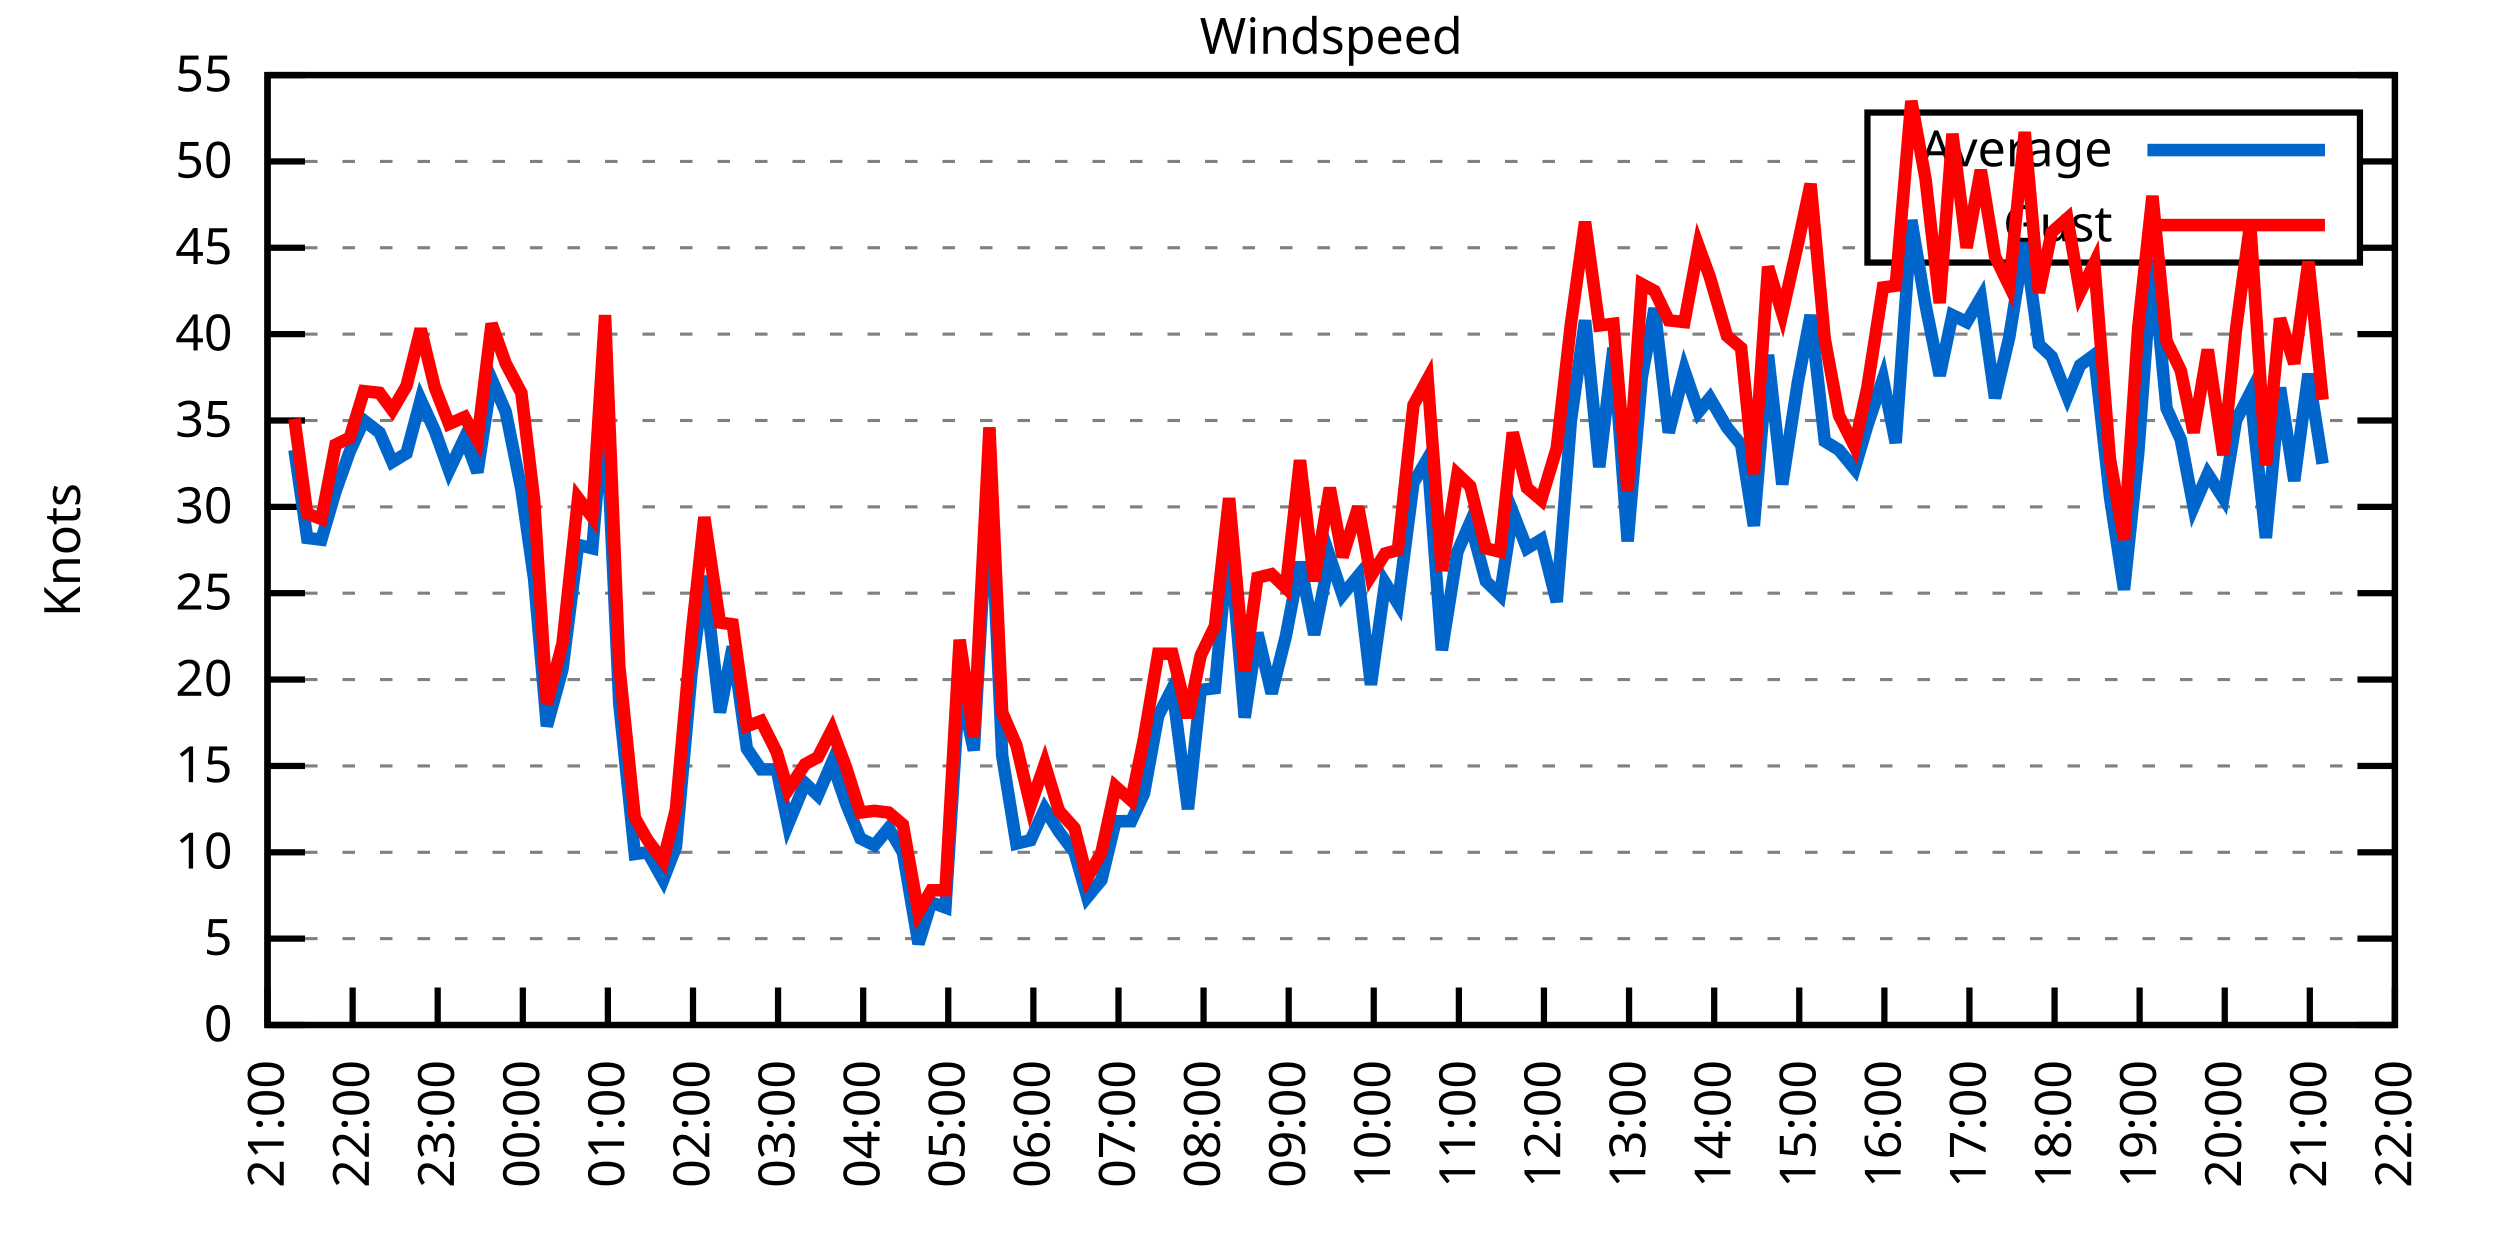
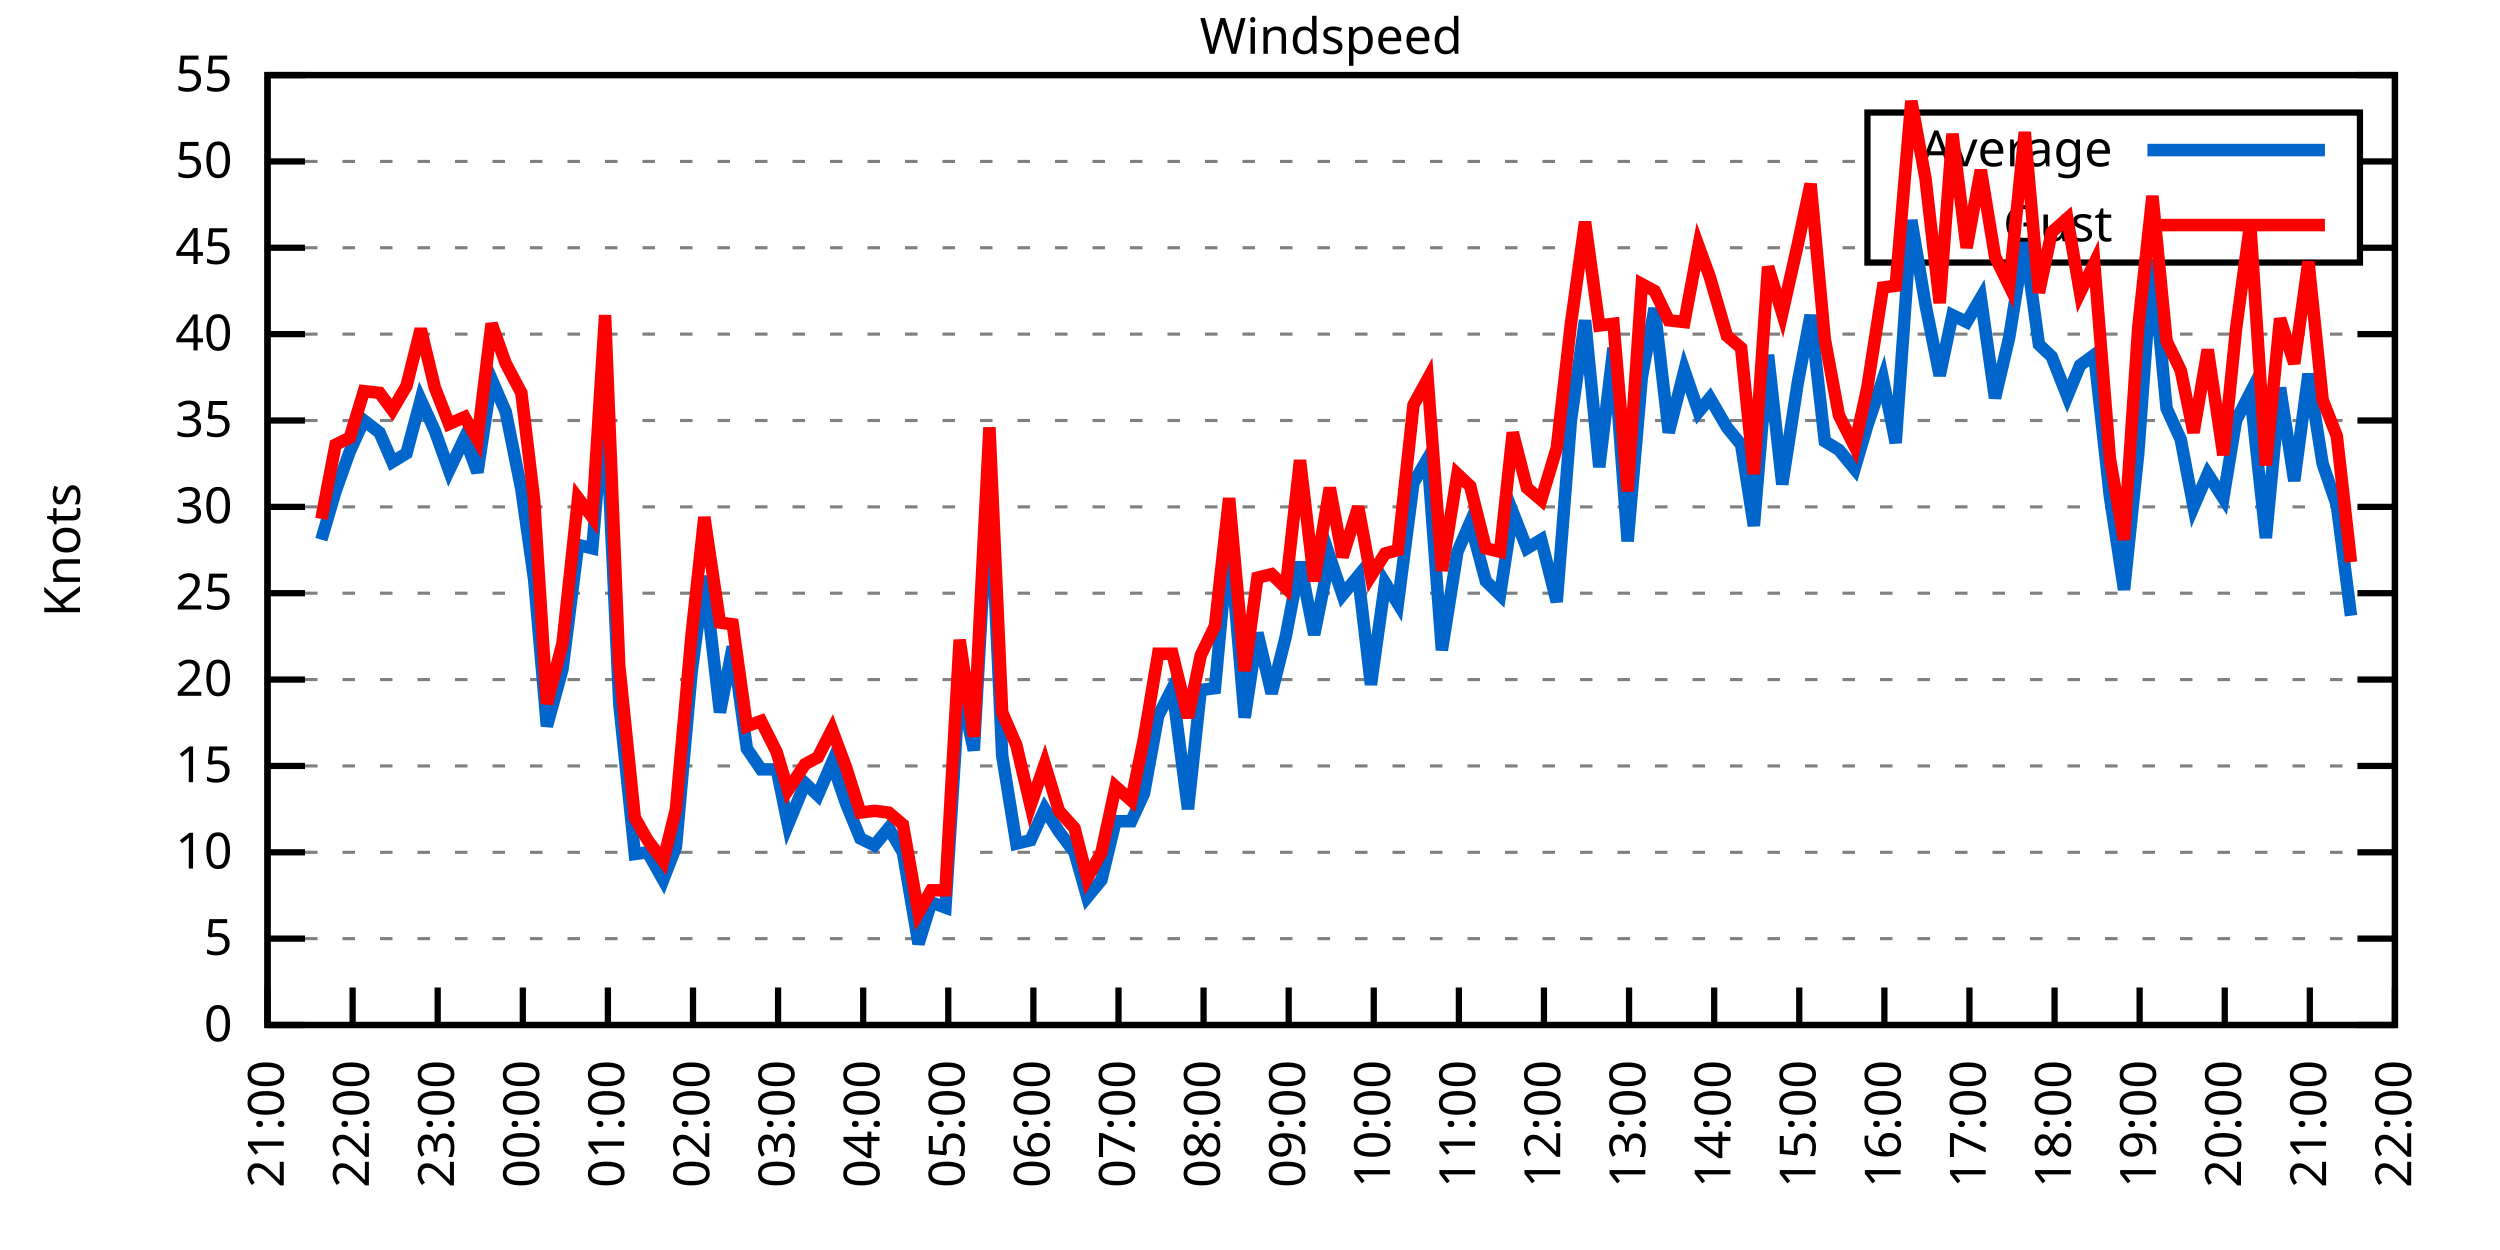
<svg xmlns="http://www.w3.org/2000/svg" xmlns:xlink="http://www.w3.org/1999/xlink" width="400" height="200" viewBox="0 0 400 200">
  <g id="gnuplot_canvas">
    <rect x="0" y="0" width="400" height="200" fill="none" />
    <defs>
      <circle id="gpDot" r="0.5" stroke-width="0.5" stroke="currentColor" />
      <path id="gpPt0" stroke-width="0.333" stroke="currentColor" d="M-1,0 h2 M0,-1 v2" />
      <path id="gpPt1" stroke-width="0.333" stroke="currentColor" d="M-1,-1 L1,1 M1,-1 L-1,1" />
      <path id="gpPt2" stroke-width="0.333" stroke="currentColor" d="M-1,0 L1,0 M0,-1 L0,1 M-1,-1 L1,1 M-1,1 L1,-1" />
      <rect id="gpPt3" stroke-width="0.333" stroke="currentColor" x="-1" y="-1" width="2" height="2" />
      <rect id="gpPt4" stroke-width="0.333" stroke="currentColor" fill="currentColor" x="-1" y="-1" width="2" height="2" />
      <circle id="gpPt5" stroke-width="0.333" stroke="currentColor" cx="0" cy="0" r="1" />
      <use xlink:href="#gpPt5" id="gpPt6" fill="currentColor" stroke="none" />
      <path id="gpPt7" stroke-width="0.333" stroke="currentColor" d="M0,-1.33 L-1.33,0.67 L1.33,0.67 z" />
      <use xlink:href="#gpPt7" id="gpPt8" fill="currentColor" stroke="none" />
      <use xlink:href="#gpPt7" id="gpPt9" stroke="currentColor" transform="rotate(180)" />
      <use xlink:href="#gpPt9" id="gpPt10" fill="currentColor" stroke="none" />
      <use xlink:href="#gpPt3" id="gpPt11" stroke="currentColor" transform="rotate(45)" />
      <use xlink:href="#gpPt11" id="gpPt12" fill="currentColor" stroke="none" />
      <path id="gpPt13" stroke-width="0.333" stroke="currentColor" d="M0,1.330 L1.265,0.411 L0.782,-1.067 L-0.782,-1.076 L-1.265,0.411 z" />
      <use xlink:href="#gpPt13" id="gpPt14" fill="currentColor" stroke="none" />
      <filter id="textbox" filterUnits="objectBoundingBox" x="0" y="0" height="1" width="1">
        <feFlood flood-color="white" flood-opacity="1" result="bgnd" />
        <feComposite in="SourceGraphic" in2="bgnd" operator="atop" />
      </filter>
      <filter id="greybox" filterUnits="objectBoundingBox" x="0" y="0" height="1" width="1">
        <feFlood flood-color="lightgrey" flood-opacity="1" result="grey" />
        <feComposite in="SourceGraphic" in2="grey" operator="atop" />
      </filter>
    </defs>
    <g fill="none" color="white" stroke="currentColor" stroke-width="1.00" stroke-linecap="butt" stroke-linejoin="miter">
</g>
    <g fill="none" color="black" stroke="currentColor" stroke-width="1.00" stroke-linecap="butt" stroke-linejoin="miter">
      <g stroke="none" shape-rendering="crispEdges">
        <polygon fill="rgb(255, 255, 255)" points="42.80,164.00 383.18,164.00 383.18,12.02 42.80,12.02 " />
      </g>
    </g>
    <g fill="none" color="black" stroke="currentColor" stroke-width="1.00" stroke-linecap="butt" stroke-linejoin="miter">
</g>
    <g fill="none" color="black" stroke="black" stroke-width="0.50" stroke-linecap="butt" stroke-linejoin="miter">
</g>
    <g fill="none" color="gray" stroke="currentColor" stroke-width="0.50" stroke-linecap="butt" stroke-linejoin="miter">
      <path stroke="gray" stroke-dasharray="2,4" class="gridline" d="M42.80,164.00 L383.19,164.00  " />
    </g>
    <g fill="none" color="gray" stroke="gray" stroke-width="1.00" stroke-linecap="butt" stroke-linejoin="miter">
</g>
    <g fill="none" color="black" stroke="currentColor" stroke-width="1.00" stroke-linecap="butt" stroke-linejoin="miter">
      <path stroke="black" d="M42.80,164.00 L48.80,164.00 M383.19,164.00 L377.19,164.00  " />
      <g transform="translate(37.20,166.60)" stroke="none" fill="black" font-family="Sans" font-size="8.00" text-anchor="end">
        <text>
          <tspan font-family="Sans"> 0</tspan>
        </text>
      </g>
    </g>
    <g fill="none" color="black" stroke="currentColor" stroke-width="1.00" stroke-linecap="butt" stroke-linejoin="miter">
</g>
    <g fill="none" color="black" stroke="black" stroke-width="0.50" stroke-linecap="butt" stroke-linejoin="miter">
</g>
    <g fill="none" color="gray" stroke="currentColor" stroke-width="0.50" stroke-linecap="butt" stroke-linejoin="miter">
      <path stroke="gray" stroke-dasharray="2,4" class="gridline" d="M42.80,150.18 L383.19,150.18  " />
    </g>
    <g fill="none" color="gray" stroke="gray" stroke-width="1.00" stroke-linecap="butt" stroke-linejoin="miter">
</g>
    <g fill="none" color="black" stroke="currentColor" stroke-width="1.00" stroke-linecap="butt" stroke-linejoin="miter">
      <path stroke="black" d="M42.80,150.18 L48.80,150.18 M383.19,150.18 L377.19,150.18  " />
      <g transform="translate(37.20,152.78)" stroke="none" fill="black" font-family="Sans" font-size="8.00" text-anchor="end">
        <text>
          <tspan font-family="Sans"> 5</tspan>
        </text>
      </g>
    </g>
    <g fill="none" color="black" stroke="currentColor" stroke-width="1.00" stroke-linecap="butt" stroke-linejoin="miter">
</g>
    <g fill="none" color="black" stroke="black" stroke-width="0.50" stroke-linecap="butt" stroke-linejoin="miter">
</g>
    <g fill="none" color="gray" stroke="currentColor" stroke-width="0.50" stroke-linecap="butt" stroke-linejoin="miter">
      <path stroke="gray" stroke-dasharray="2,4" class="gridline" d="M42.80,136.37 L383.19,136.37  " />
    </g>
    <g fill="none" color="gray" stroke="gray" stroke-width="1.00" stroke-linecap="butt" stroke-linejoin="miter">
</g>
    <g fill="none" color="black" stroke="currentColor" stroke-width="1.00" stroke-linecap="butt" stroke-linejoin="miter">
      <path stroke="black" d="M42.80,136.37 L48.80,136.37 M383.19,136.37 L377.19,136.37  " />
      <g transform="translate(37.20,138.97)" stroke="none" fill="black" font-family="Sans" font-size="8.00" text-anchor="end">
        <text>
          <tspan font-family="Sans"> 10</tspan>
        </text>
      </g>
    </g>
    <g fill="none" color="black" stroke="currentColor" stroke-width="1.00" stroke-linecap="butt" stroke-linejoin="miter">
</g>
    <g fill="none" color="black" stroke="black" stroke-width="0.50" stroke-linecap="butt" stroke-linejoin="miter">
</g>
    <g fill="none" color="gray" stroke="currentColor" stroke-width="0.50" stroke-linecap="butt" stroke-linejoin="miter">
      <path stroke="gray" stroke-dasharray="2,4" class="gridline" d="M42.80,122.55 L383.19,122.55  " />
    </g>
    <g fill="none" color="gray" stroke="gray" stroke-width="1.00" stroke-linecap="butt" stroke-linejoin="miter">
</g>
    <g fill="none" color="black" stroke="currentColor" stroke-width="1.00" stroke-linecap="butt" stroke-linejoin="miter">
      <path stroke="black" d="M42.80,122.55 L48.80,122.55 M383.19,122.55 L377.19,122.55  " />
      <g transform="translate(37.20,125.15)" stroke="none" fill="black" font-family="Sans" font-size="8.00" text-anchor="end">
        <text>
          <tspan font-family="Sans"> 15</tspan>
        </text>
      </g>
    </g>
    <g fill="none" color="black" stroke="currentColor" stroke-width="1.00" stroke-linecap="butt" stroke-linejoin="miter">
</g>
    <g fill="none" color="black" stroke="black" stroke-width="0.50" stroke-linecap="butt" stroke-linejoin="miter">
</g>
    <g fill="none" color="gray" stroke="currentColor" stroke-width="0.50" stroke-linecap="butt" stroke-linejoin="miter">
      <path stroke="gray" stroke-dasharray="2,4" class="gridline" d="M42.80,108.73 L383.19,108.73  " />
    </g>
    <g fill="none" color="gray" stroke="gray" stroke-width="1.00" stroke-linecap="butt" stroke-linejoin="miter">
</g>
    <g fill="none" color="black" stroke="currentColor" stroke-width="1.00" stroke-linecap="butt" stroke-linejoin="miter">
      <path stroke="black" d="M42.80,108.73 L48.80,108.73 M383.19,108.73 L377.19,108.73  " />
      <g transform="translate(37.20,111.33)" stroke="none" fill="black" font-family="Sans" font-size="8.00" text-anchor="end">
        <text>
          <tspan font-family="Sans"> 20</tspan>
        </text>
      </g>
    </g>
    <g fill="none" color="black" stroke="currentColor" stroke-width="1.00" stroke-linecap="butt" stroke-linejoin="miter">
</g>
    <g fill="none" color="black" stroke="black" stroke-width="0.50" stroke-linecap="butt" stroke-linejoin="miter">
</g>
    <g fill="none" color="gray" stroke="currentColor" stroke-width="0.50" stroke-linecap="butt" stroke-linejoin="miter">
      <path stroke="gray" stroke-dasharray="2,4" class="gridline" d="M42.80,94.91 L383.19,94.91  " />
    </g>
    <g fill="none" color="gray" stroke="gray" stroke-width="1.00" stroke-linecap="butt" stroke-linejoin="miter">
</g>
    <g fill="none" color="black" stroke="currentColor" stroke-width="1.00" stroke-linecap="butt" stroke-linejoin="miter">
      <path stroke="black" d="M42.80,94.91 L48.80,94.91 M383.19,94.91 L377.19,94.91  " />
      <g transform="translate(37.20,97.51)" stroke="none" fill="black" font-family="Sans" font-size="8.00" text-anchor="end">
        <text>
          <tspan font-family="Sans"> 25</tspan>
        </text>
      </g>
    </g>
    <g fill="none" color="black" stroke="currentColor" stroke-width="1.00" stroke-linecap="butt" stroke-linejoin="miter">
</g>
    <g fill="none" color="black" stroke="black" stroke-width="0.50" stroke-linecap="butt" stroke-linejoin="miter">
</g>
    <g fill="none" color="gray" stroke="currentColor" stroke-width="0.50" stroke-linecap="butt" stroke-linejoin="miter">
      <path stroke="gray" stroke-dasharray="2,4" class="gridline" d="M42.80,81.10 L383.19,81.10  " />
    </g>
    <g fill="none" color="gray" stroke="gray" stroke-width="1.00" stroke-linecap="butt" stroke-linejoin="miter">
</g>
    <g fill="none" color="black" stroke="currentColor" stroke-width="1.00" stroke-linecap="butt" stroke-linejoin="miter">
      <path stroke="black" d="M42.80,81.10 L48.80,81.10 M383.19,81.10 L377.19,81.10  " />
      <g transform="translate(37.20,83.70)" stroke="none" fill="black" font-family="Sans" font-size="8.00" text-anchor="end">
        <text>
          <tspan font-family="Sans"> 30</tspan>
        </text>
      </g>
    </g>
    <g fill="none" color="black" stroke="currentColor" stroke-width="1.00" stroke-linecap="butt" stroke-linejoin="miter">
</g>
    <g fill="none" color="black" stroke="black" stroke-width="0.50" stroke-linecap="butt" stroke-linejoin="miter">
</g>
    <g fill="none" color="gray" stroke="currentColor" stroke-width="0.50" stroke-linecap="butt" stroke-linejoin="miter">
      <path stroke="gray" stroke-dasharray="2,4" class="gridline" d="M42.80,67.28 L383.19,67.28  " />
    </g>
    <g fill="none" color="gray" stroke="gray" stroke-width="1.00" stroke-linecap="butt" stroke-linejoin="miter">
</g>
    <g fill="none" color="black" stroke="currentColor" stroke-width="1.00" stroke-linecap="butt" stroke-linejoin="miter">
      <path stroke="black" d="M42.80,67.28 L48.80,67.28 M383.19,67.28 L377.19,67.28  " />
      <g transform="translate(37.20,69.88)" stroke="none" fill="black" font-family="Sans" font-size="8.00" text-anchor="end">
        <text>
          <tspan font-family="Sans"> 35</tspan>
        </text>
      </g>
    </g>
    <g fill="none" color="black" stroke="currentColor" stroke-width="1.00" stroke-linecap="butt" stroke-linejoin="miter">
</g>
    <g fill="none" color="black" stroke="black" stroke-width="0.50" stroke-linecap="butt" stroke-linejoin="miter">
</g>
    <g fill="none" color="gray" stroke="currentColor" stroke-width="0.50" stroke-linecap="butt" stroke-linejoin="miter">
      <path stroke="gray" stroke-dasharray="2,4" class="gridline" d="M42.80,53.46 L383.19,53.46  " />
    </g>
    <g fill="none" color="gray" stroke="gray" stroke-width="1.00" stroke-linecap="butt" stroke-linejoin="miter">
</g>
    <g fill="none" color="black" stroke="currentColor" stroke-width="1.00" stroke-linecap="butt" stroke-linejoin="miter">
      <path stroke="black" d="M42.80,53.46 L48.80,53.46 M383.19,53.46 L377.19,53.46  " />
      <g transform="translate(37.20,56.06)" stroke="none" fill="black" font-family="Sans" font-size="8.00" text-anchor="end">
        <text>
          <tspan font-family="Sans"> 40</tspan>
        </text>
      </g>
    </g>
    <g fill="none" color="black" stroke="currentColor" stroke-width="1.00" stroke-linecap="butt" stroke-linejoin="miter">
</g>
    <g fill="none" color="black" stroke="black" stroke-width="0.50" stroke-linecap="butt" stroke-linejoin="miter">
</g>
    <g fill="none" color="gray" stroke="currentColor" stroke-width="0.50" stroke-linecap="butt" stroke-linejoin="miter">
      <path stroke="gray" stroke-dasharray="2,4" class="gridline" d="M42.80,39.64 L298.79,39.64 M377.59,39.64 L383.19,39.64  " />
    </g>
    <g fill="none" color="gray" stroke="gray" stroke-width="1.00" stroke-linecap="butt" stroke-linejoin="miter">
</g>
    <g fill="none" color="black" stroke="currentColor" stroke-width="1.00" stroke-linecap="butt" stroke-linejoin="miter">
      <path stroke="black" d="M42.80,39.64 L48.80,39.64 M383.19,39.64 L377.19,39.64  " />
      <g transform="translate(37.20,42.24)" stroke="none" fill="black" font-family="Sans" font-size="8.00" text-anchor="end">
        <text>
          <tspan font-family="Sans"> 45</tspan>
        </text>
      </g>
    </g>
    <g fill="none" color="black" stroke="currentColor" stroke-width="1.00" stroke-linecap="butt" stroke-linejoin="miter">
</g>
    <g fill="none" color="black" stroke="black" stroke-width="0.50" stroke-linecap="butt" stroke-linejoin="miter">
</g>
    <g fill="none" color="gray" stroke="currentColor" stroke-width="0.50" stroke-linecap="butt" stroke-linejoin="miter">
      <path stroke="gray" stroke-dasharray="2,4" class="gridline" d="M42.80,25.83 L298.79,25.83 M377.59,25.83 L383.19,25.83  " />
    </g>
    <g fill="none" color="gray" stroke="gray" stroke-width="1.00" stroke-linecap="butt" stroke-linejoin="miter">
</g>
    <g fill="none" color="black" stroke="currentColor" stroke-width="1.00" stroke-linecap="butt" stroke-linejoin="miter">
      <path stroke="black" d="M42.80,25.83 L48.80,25.83 M383.19,25.83 L377.19,25.83  " />
      <g transform="translate(37.20,28.43)" stroke="none" fill="black" font-family="Sans" font-size="8.00" text-anchor="end">
        <text>
          <tspan font-family="Sans"> 50</tspan>
        </text>
      </g>
    </g>
    <g fill="none" color="black" stroke="currentColor" stroke-width="1.00" stroke-linecap="butt" stroke-linejoin="miter">
</g>
    <g fill="none" color="black" stroke="black" stroke-width="0.50" stroke-linecap="butt" stroke-linejoin="miter">
</g>
    <g fill="none" color="gray" stroke="currentColor" stroke-width="0.50" stroke-linecap="butt" stroke-linejoin="miter">
      <path stroke="gray" stroke-dasharray="2,4" class="gridline" d="M42.80,12.01 L383.19,12.01  " />
    </g>
    <g fill="none" color="gray" stroke="gray" stroke-width="1.00" stroke-linecap="butt" stroke-linejoin="miter">
</g>
    <g fill="none" color="black" stroke="currentColor" stroke-width="1.00" stroke-linecap="butt" stroke-linejoin="miter">
      <path stroke="black" d="M42.80,12.01 L48.80,12.01 M383.19,12.01 L377.19,12.01  " />
      <g transform="translate(37.20,14.61)" stroke="none" fill="black" font-family="Sans" font-size="8.00" text-anchor="end">
        <text>
          <tspan font-family="Sans"> 55</tspan>
        </text>
      </g>
    </g>
    <g fill="none" color="black" stroke="currentColor" stroke-width="1.00" stroke-linecap="butt" stroke-linejoin="miter">
      <path stroke="black" d="M42.80,164.00 L42.80,158.00  " />
      <g transform="translate(45.40,169.60) rotate(270.00)" stroke="none" fill="black" font-family="Sans" font-size="8.00" text-anchor="end">
        <text>
          <tspan font-family="Sans">21:00</tspan>
        </text>
      </g>
    </g>
    <g fill="none" color="black" stroke="currentColor" stroke-width="1.00" stroke-linecap="butt" stroke-linejoin="miter">
      <path stroke="black" d="M56.42,164.00 L56.42,158.00  " />
      <g transform="translate(59.02,169.60) rotate(270.00)" stroke="none" fill="black" font-family="Sans" font-size="8.00" text-anchor="end">
        <text>
          <tspan font-family="Sans">22:00</tspan>
        </text>
      </g>
    </g>
    <g fill="none" color="black" stroke="currentColor" stroke-width="1.00" stroke-linecap="butt" stroke-linejoin="miter">
      <path stroke="black" d="M70.03,164.00 L70.03,158.00  " />
      <g transform="translate(72.63,169.60) rotate(270.00)" stroke="none" fill="black" font-family="Sans" font-size="8.00" text-anchor="end">
        <text>
          <tspan font-family="Sans">23:00</tspan>
        </text>
      </g>
    </g>
    <g fill="none" color="black" stroke="currentColor" stroke-width="1.00" stroke-linecap="butt" stroke-linejoin="miter">
      <path stroke="black" d="M83.65,164.00 L83.65,158.00  " />
      <g transform="translate(86.25,169.60) rotate(270.00)" stroke="none" fill="black" font-family="Sans" font-size="8.00" text-anchor="end">
        <text>
          <tspan font-family="Sans">00:00</tspan>
        </text>
      </g>
    </g>
    <g fill="none" color="black" stroke="currentColor" stroke-width="1.00" stroke-linecap="butt" stroke-linejoin="miter">
      <path stroke="black" d="M97.26,164.00 L97.26,158.00  " />
      <g transform="translate(99.86,169.60) rotate(270.00)" stroke="none" fill="black" font-family="Sans" font-size="8.00" text-anchor="end">
        <text>
          <tspan font-family="Sans">01:00</tspan>
        </text>
      </g>
    </g>
    <g fill="none" color="black" stroke="currentColor" stroke-width="1.00" stroke-linecap="butt" stroke-linejoin="miter">
      <path stroke="black" d="M110.88,164.00 L110.88,158.00  " />
      <g transform="translate(113.48,169.60) rotate(270.00)" stroke="none" fill="black" font-family="Sans" font-size="8.00" text-anchor="end">
        <text>
          <tspan font-family="Sans">02:00</tspan>
        </text>
      </g>
    </g>
    <g fill="none" color="black" stroke="currentColor" stroke-width="1.00" stroke-linecap="butt" stroke-linejoin="miter">
      <path stroke="black" d="M124.49,164.00 L124.49,158.00  " />
      <g transform="translate(127.09,169.60) rotate(270.00)" stroke="none" fill="black" font-family="Sans" font-size="8.00" text-anchor="end">
        <text>
          <tspan font-family="Sans">03:00</tspan>
        </text>
      </g>
    </g>
    <g fill="none" color="black" stroke="currentColor" stroke-width="1.00" stroke-linecap="butt" stroke-linejoin="miter">
      <path stroke="black" d="M138.11,164.00 L138.11,158.00  " />
      <g transform="translate(140.71,169.60) rotate(270.00)" stroke="none" fill="black" font-family="Sans" font-size="8.00" text-anchor="end">
        <text>
          <tspan font-family="Sans">04:00</tspan>
        </text>
      </g>
    </g>
    <g fill="none" color="black" stroke="currentColor" stroke-width="1.00" stroke-linecap="butt" stroke-linejoin="miter">
      <path stroke="black" d="M151.72,164.00 L151.72,158.00  " />
      <g transform="translate(154.32,169.60) rotate(270.00)" stroke="none" fill="black" font-family="Sans" font-size="8.00" text-anchor="end">
        <text>
          <tspan font-family="Sans">05:00</tspan>
        </text>
      </g>
    </g>
    <g fill="none" color="black" stroke="currentColor" stroke-width="1.00" stroke-linecap="butt" stroke-linejoin="miter">
      <path stroke="black" d="M165.34,164.00 L165.34,158.00  " />
      <g transform="translate(167.94,169.60) rotate(270.00)" stroke="none" fill="black" font-family="Sans" font-size="8.00" text-anchor="end">
        <text>
          <tspan font-family="Sans">06:00</tspan>
        </text>
      </g>
    </g>
    <g fill="none" color="black" stroke="currentColor" stroke-width="1.00" stroke-linecap="butt" stroke-linejoin="miter">
      <path stroke="black" d="M178.96,164.00 L178.96,158.00  " />
      <g transform="translate(181.56,169.60) rotate(270.00)" stroke="none" fill="black" font-family="Sans" font-size="8.00" text-anchor="end">
        <text>
          <tspan font-family="Sans">07:00</tspan>
        </text>
      </g>
    </g>
    <g fill="none" color="black" stroke="currentColor" stroke-width="1.00" stroke-linecap="butt" stroke-linejoin="miter">
      <path stroke="black" d="M192.57,164.00 L192.57,158.00  " />
      <g transform="translate(195.17,169.60) rotate(270.00)" stroke="none" fill="black" font-family="Sans" font-size="8.00" text-anchor="end">
        <text>
          <tspan font-family="Sans">08:00</tspan>
        </text>
      </g>
    </g>
    <g fill="none" color="black" stroke="currentColor" stroke-width="1.00" stroke-linecap="butt" stroke-linejoin="miter">
      <path stroke="black" d="M206.19,164.00 L206.19,158.00  " />
      <g transform="translate(208.79,169.60) rotate(270.00)" stroke="none" fill="black" font-family="Sans" font-size="8.00" text-anchor="end">
        <text>
          <tspan font-family="Sans">09:00</tspan>
        </text>
      </g>
    </g>
    <g fill="none" color="black" stroke="currentColor" stroke-width="1.00" stroke-linecap="butt" stroke-linejoin="miter">
      <path stroke="black" d="M219.80,164.00 L219.80,158.00  " />
      <g transform="translate(222.40,169.60) rotate(270.00)" stroke="none" fill="black" font-family="Sans" font-size="8.00" text-anchor="end">
        <text>
          <tspan font-family="Sans">10:00</tspan>
        </text>
      </g>
    </g>
    <g fill="none" color="black" stroke="currentColor" stroke-width="1.00" stroke-linecap="butt" stroke-linejoin="miter">
      <path stroke="black" d="M233.42,164.00 L233.42,158.00  " />
      <g transform="translate(236.02,169.60) rotate(270.00)" stroke="none" fill="black" font-family="Sans" font-size="8.00" text-anchor="end">
        <text>
          <tspan font-family="Sans">11:00</tspan>
        </text>
      </g>
    </g>
    <g fill="none" color="black" stroke="currentColor" stroke-width="1.00" stroke-linecap="butt" stroke-linejoin="miter">
      <path stroke="black" d="M247.03,164.00 L247.03,158.00  " />
      <g transform="translate(249.63,169.60) rotate(270.00)" stroke="none" fill="black" font-family="Sans" font-size="8.00" text-anchor="end">
        <text>
          <tspan font-family="Sans">12:00</tspan>
        </text>
      </g>
    </g>
    <g fill="none" color="black" stroke="currentColor" stroke-width="1.00" stroke-linecap="butt" stroke-linejoin="miter">
      <path stroke="black" d="M260.65,164.00 L260.65,158.00  " />
      <g transform="translate(263.25,169.60) rotate(270.00)" stroke="none" fill="black" font-family="Sans" font-size="8.00" text-anchor="end">
        <text>
          <tspan font-family="Sans">13:00</tspan>
        </text>
      </g>
    </g>
    <g fill="none" color="black" stroke="currentColor" stroke-width="1.00" stroke-linecap="butt" stroke-linejoin="miter">
      <path stroke="black" d="M274.27,164.00 L274.27,158.00  " />
      <g transform="translate(276.87,169.60) rotate(270.00)" stroke="none" fill="black" font-family="Sans" font-size="8.00" text-anchor="end">
        <text>
          <tspan font-family="Sans">14:00</tspan>
        </text>
      </g>
    </g>
    <g fill="none" color="black" stroke="currentColor" stroke-width="1.00" stroke-linecap="butt" stroke-linejoin="miter">
      <path stroke="black" d="M287.88,164.00 L287.88,158.00  " />
      <g transform="translate(290.48,169.60) rotate(270.00)" stroke="none" fill="black" font-family="Sans" font-size="8.00" text-anchor="end">
        <text>
          <tspan font-family="Sans">15:00</tspan>
        </text>
      </g>
    </g>
    <g fill="none" color="black" stroke="currentColor" stroke-width="1.00" stroke-linecap="butt" stroke-linejoin="miter">
      <path stroke="black" d="M301.50,164.00 L301.50,158.00  " />
      <g transform="translate(304.10,169.60) rotate(270.00)" stroke="none" fill="black" font-family="Sans" font-size="8.00" text-anchor="end">
        <text>
          <tspan font-family="Sans">16:00</tspan>
        </text>
      </g>
    </g>
    <g fill="none" color="black" stroke="currentColor" stroke-width="1.00" stroke-linecap="butt" stroke-linejoin="miter">
      <path stroke="black" d="M315.11,164.00 L315.11,158.00  " />
      <g transform="translate(317.71,169.60) rotate(270.00)" stroke="none" fill="black" font-family="Sans" font-size="8.00" text-anchor="end">
        <text>
          <tspan font-family="Sans">17:00</tspan>
        </text>
      </g>
    </g>
    <g fill="none" color="black" stroke="currentColor" stroke-width="1.00" stroke-linecap="butt" stroke-linejoin="miter">
      <path stroke="black" d="M328.73,164.00 L328.73,158.00  " />
      <g transform="translate(331.33,169.60) rotate(270.00)" stroke="none" fill="black" font-family="Sans" font-size="8.00" text-anchor="end">
        <text>
          <tspan font-family="Sans">18:00</tspan>
        </text>
      </g>
    </g>
    <g fill="none" color="black" stroke="currentColor" stroke-width="1.00" stroke-linecap="butt" stroke-linejoin="miter">
      <path stroke="black" d="M342.34,164.00 L342.34,158.00  " />
      <g transform="translate(344.94,169.60) rotate(270.00)" stroke="none" fill="black" font-family="Sans" font-size="8.00" text-anchor="end">
        <text>
          <tspan font-family="Sans">19:00</tspan>
        </text>
      </g>
    </g>
    <g fill="none" color="black" stroke="currentColor" stroke-width="1.00" stroke-linecap="butt" stroke-linejoin="miter">
      <path stroke="black" d="M355.96,164.00 L355.96,158.00  " />
      <g transform="translate(358.56,169.60) rotate(270.00)" stroke="none" fill="black" font-family="Sans" font-size="8.00" text-anchor="end">
        <text>
          <tspan font-family="Sans">20:00</tspan>
        </text>
      </g>
    </g>
    <g fill="none" color="black" stroke="currentColor" stroke-width="1.00" stroke-linecap="butt" stroke-linejoin="miter">
      <path stroke="black" d="M369.57,164.00 L369.57,158.00  " />
      <g transform="translate(372.17,169.60) rotate(270.00)" stroke="none" fill="black" font-family="Sans" font-size="8.00" text-anchor="end">
        <text>
          <tspan font-family="Sans">21:00</tspan>
        </text>
      </g>
    </g>
    <g fill="none" color="black" stroke="currentColor" stroke-width="1.00" stroke-linecap="butt" stroke-linejoin="miter">
      <path stroke="black" d="M383.19,164.00 L383.19,158.00  " />
      <g transform="translate(385.79,169.60) rotate(270.00)" stroke="none" fill="black" font-family="Sans" font-size="8.00" text-anchor="end">
        <text>
          <tspan font-family="Sans">22:00</tspan>
        </text>
      </g>
    </g>
    <g fill="none" color="black" stroke="currentColor" stroke-width="1.00" stroke-linecap="butt" stroke-linejoin="miter">
</g>
    <g fill="none" color="black" stroke="currentColor" stroke-width="1.00" stroke-linecap="butt" stroke-linejoin="miter">
      <path stroke="black" d="M42.80,12.01 L42.80,164.00 L383.19,164.00 L383.19,12.01 L42.80,12.01 Z  " />
    </g>
    <g fill="none" color="black" stroke="currentColor" stroke-width="1.00" stroke-linecap="butt" stroke-linejoin="miter">
</g>
    <g fill="none" color="black" stroke="currentColor" stroke-width="1.00" stroke-linecap="butt" stroke-linejoin="miter">
      <path stroke="black" d="M298.79,42.01 L298.79,18.01 L377.59,18.01 L377.59,42.01 L298.79,42.01 Z  " />
    </g>
    <g id="Windspeed_plot_1">
      <g fill="none" color="white" stroke="black" stroke-width="2.00" stroke-linecap="butt" stroke-linejoin="miter">
</g>
      <g fill="none" color="black" stroke="currentColor" stroke-width="2.00" stroke-linecap="butt" stroke-linejoin="miter">
        <g transform="translate(337.99,26.61)" stroke="none" fill="black" font-family="Sans" font-size="8.00" text-anchor="end">
          <text>
            <tspan font-family="Sans">Average</tspan>
          </text>
        </g>
      </g>
      <g fill="none" color="black" stroke="currentColor" stroke-width="2.00" stroke-linecap="butt" stroke-linejoin="miter">
-         <path stroke="rgb(  0, 102, 204)" d="M343.59,24.01 L371.99,24.01 M47.11,71.98 L49.15,86.07 L51.42,86.35 L53.69,78.61 L55.96,72.25 L58.23,67.28   L60.73,69.21 L62.77,73.91 L65.04,72.53 L67.31,63.96 L69.58,68.94 L71.85,75.29 L74.34,70.04 L76.39,75.57   L78.65,60.65 L80.92,65.90 L83.42,78.33 L85.46,92.70 L87.50,116.19 L90.00,107.07 L92.50,87.18 L94.77,87.73   L96.81,63.41 L99.08,112.60 L101.57,136.64 L103.62,136.37 L106.11,140.79 L108.15,135.54 L110.65,107.63 L112.69,92.15   L115.19,113.98 L117.23,103.48 L119.50,119.78 L121.77,123.10 L124.27,123.10 L126.08,131.94 L128.81,125.31 L130.85,127.25   L133.12,122.00 L135.39,128.63 L137.66,134.15 L139.92,135.26 L142.19,132.50 L144.46,136.37 L146.96,151.01 L149.00,144.38   L151.27,145.21 L153.54,109.28 L155.81,120.06 L158.31,75.57 L160.35,120.89 L162.62,134.98 L164.89,134.43 L167.16,129.46   L169.43,133.05 L171.92,136.37 L173.96,143.55 L176.23,140.79 L178.50,131.39 L181.00,131.39 L183.04,126.97 L185.31,114.53   L187.58,110.11 L190.08,129.46 L192.12,110.39 L194.39,110.11 L196.66,85.52 L199.15,114.81 L201.19,101.27 L203.46,110.94   L205.73,101.82 L208.00,89.94 L210.27,101.55 L212.77,89.11 L214.81,95.19 L217.31,92.15 L219.35,109.56 L221.62,93.26   L223.66,96.57 L226.16,77.23 L228.43,73.36 L230.70,104.03 L233.19,88.28 L235.23,83.58 L237.73,92.98 L240.00,95.19   L242.04,81.93 L244.31,87.73 L246.58,86.35 L249.08,96.30 L251.35,67.28 L253.61,51.25 L255.88,74.74 L258.15,55.67   L260.42,86.62 L262.69,60.37 L264.73,49.32 L267.00,69.21 L269.50,59.27 L271.77,65.90 L273.58,63.69 L276.31,68.38   L278.58,71.15 L280.62,84.14 L282.89,56.78 L285.16,77.50 L287.65,61.20 L289.70,50.42 L291.97,70.60 L294.23,71.98   L296.73,75.02 L298.77,68.11 L301.27,60.65 L303.31,70.87 L305.81,35.22 L308.08,48.76 L310.35,60.09 L312.39,50.42   L314.66,51.53 L316.93,47.66 L319.20,63.69 L321.47,54.01 L323.96,38.54 L326.23,55.12 L328.27,57.05 L330.77,63.41   L332.81,58.44 L335.08,56.78 L337.58,79.44 L339.85,94.36 L342.12,72.53 L344.39,41.58 L346.65,65.34 L348.92,70.32   L350.97,81.10 L353.24,75.85 L355.73,79.71 L357.77,67.28 L360.04,62.86 L362.54,86.07 L364.81,62.03 L367.08,76.95   L369.35,59.82 L371.62,74.19  " />
+         <path stroke="rgb(  0, 102, 204)" d="M343.59,24.01 L371.99,24.01 M51.42,86.35 L53.69,78.61 L55.96,72.25 L58.23,67.28 L60.73,69.21 L62.77,73.91   L65.04,72.53 L67.31,63.96 L69.58,68.94 L71.85,75.29 L74.34,70.04 L76.39,75.57 L78.65,60.65 L80.92,65.90   L83.42,78.33 L85.46,92.70 L87.50,116.19 L90.00,107.07 L92.50,87.18 L94.77,87.73 L96.81,63.41 L99.08,112.60   L101.57,136.64 L103.62,136.37 L106.11,140.79 L108.15,135.54 L110.65,107.63 L112.69,92.15 L115.19,113.98 L117.23,103.48   L119.50,119.78 L121.77,123.10 L124.27,123.10 L126.08,131.94 L128.81,125.31 L130.85,127.25 L133.12,122.00 L135.39,128.63   L137.66,134.15 L139.92,135.26 L142.19,132.50 L144.46,136.37 L146.96,151.01 L149.00,144.38 L151.27,145.21 L153.54,109.28   L155.81,120.06 L158.31,75.57 L160.35,120.89 L162.62,134.98 L164.89,134.43 L167.16,129.46 L169.43,133.05 L171.92,136.37   L173.96,143.55 L176.23,140.79 L178.50,131.39 L181.00,131.39 L183.04,126.97 L185.31,114.53 L187.58,110.11 L190.08,129.46   L192.12,110.39 L194.39,110.11 L196.66,85.52 L199.15,114.81 L201.19,101.27 L203.46,110.94 L205.73,101.82 L208.00,89.94   L210.27,101.55 L212.77,89.11 L214.81,95.19 L217.31,92.15 L219.35,109.56 L221.62,93.26 L223.66,96.57 L226.16,77.23   L228.43,73.36 L230.70,104.03 L233.19,88.28 L235.23,83.58 L237.73,92.98 L240.00,95.19 L242.04,81.93 L244.31,87.73   L246.58,86.35 L249.08,96.30 L251.35,67.28 L253.61,51.25 L255.88,74.74 L258.15,55.67 L260.42,86.62 L262.69,60.37   L264.73,49.32 L267.00,69.21 L269.50,59.27 L271.77,65.90 L273.58,63.69 L276.31,68.38 L278.58,71.15 L280.62,84.14   L282.89,56.78 L285.16,77.50 L287.65,61.20 L289.70,50.42 L291.97,70.60 L294.23,71.98 L296.73,75.02 L298.77,68.11   L301.27,60.65 L303.31,70.87 L305.81,35.22 L308.08,48.76 L310.35,60.09 L312.39,50.42 L314.66,51.53 L316.93,47.66   L319.20,63.69 L321.47,54.01 L323.96,38.54 L326.23,55.12 L328.27,57.05 L330.77,63.41 L332.81,58.44 L335.08,56.78   L337.58,79.44 L339.85,94.36 L342.12,72.53 L344.39,41.58 L346.65,65.34 L348.92,70.32 L350.97,81.10 L353.24,75.85   L355.73,79.71 L357.77,67.28 L360.04,62.86 L362.54,86.07 L364.81,62.03 L367.08,76.95 L369.35,59.82 L371.62,74.19   L373.89,80.82 L376.16,98.51  " />
      </g>
    </g>
    <g id="Windspeed_plot_2">
      <g fill="none" color="black" stroke="currentColor" stroke-width="2.00" stroke-linecap="butt" stroke-linejoin="miter">
        <g transform="translate(337.99,38.61)" stroke="none" fill="black" font-family="Sans" font-size="8.00" text-anchor="end">
          <text>
            <tspan font-family="Sans">Gust</tspan>
          </text>
        </g>
      </g>
      <g fill="none" color="black" stroke="currentColor" stroke-width="2.00" stroke-linecap="butt" stroke-linejoin="miter">
-         <path stroke="rgb(255,   0,   0)" d="M343.59,36.01 L371.99,36.01 M47.11,67.00 L49.15,82.20 L51.42,83.03 L53.69,71.15 L55.96,70.04 L58.23,62.58   L60.73,62.86 L62.77,65.62 L65.04,61.75 L67.31,52.63 L69.58,62.03 L71.85,67.83 L74.34,66.73 L76.39,70.32   L78.65,51.80 L80.92,58.16 L83.42,62.86 L85.46,79.99 L87.50,112.60 L90.00,102.93 L92.50,79.71 L94.77,82.75   L96.81,50.42 L99.08,106.52 L101.57,130.84 L103.62,134.43 L106.11,137.75 L108.15,129.46 L110.65,101.55 L112.69,82.75   L115.19,99.61 L117.23,99.89 L119.50,116.19 L121.77,115.36 L124.27,120.34 L126.08,126.42 L128.81,122.27 L130.85,121.17   L133.12,116.74 L135.39,122.82 L137.66,130.01 L139.92,129.73 L142.19,130.01 L144.46,131.94 L146.96,146.04 L149.00,142.45   L151.27,142.45 L153.54,102.37 L155.81,117.85 L158.31,68.38 L160.35,113.98 L162.62,119.23 L164.89,128.90 L167.16,122.27   L169.43,129.73 L171.92,132.50 L173.96,140.51 L176.23,136.37 L178.50,125.86 L181.00,128.08 L183.04,118.13 L185.31,104.59   L187.58,104.59 L190.08,114.81 L192.12,104.86 L194.39,100.16 L196.66,79.71 L199.15,107.35 L201.19,92.43 L203.46,91.87   L205.73,94.08 L208.00,73.64 L210.27,92.98 L212.77,78.06 L214.81,89.11 L217.31,81.10 L219.35,92.15 L221.62,88.56   L223.66,88.00 L226.16,64.79 L228.43,60.65 L230.70,91.32 L233.19,75.85 L235.23,77.78 L237.73,87.73 L240.00,88.28   L242.04,69.21 L244.31,78.06 L246.58,79.99 L249.08,71.70 L251.35,51.80 L253.61,35.50 L255.88,52.08 L258.15,51.80   L260.42,78.61 L262.69,45.45 L264.73,46.55 L267.00,51.25 L269.50,51.53 L271.77,39.37 L273.58,44.34 L276.31,53.74   L278.58,55.67 L280.62,75.85 L282.89,42.68 L285.16,50.15 L287.65,39.09 L289.70,29.42 L291.97,54.29 L294.23,66.45   L296.73,71.42 L298.77,62.03 L301.27,46.00 L303.31,45.72 L305.81,16.16 L308.08,28.59 L310.35,48.49 L312.39,21.41   L314.66,39.64 L316.93,27.21 L319.20,41.03 L321.47,45.72 L323.96,21.13 L326.23,46.83 L328.27,37.16 L330.77,34.95   L332.81,46.83 L335.08,42.13 L337.58,73.36 L339.85,86.35 L342.12,52.36 L344.39,31.35 L346.65,54.57 L348.92,59.27   L350.97,69.21 L353.24,55.95 L355.73,72.81 L357.77,52.63 L360.04,35.78 L362.54,74.46 L364.81,50.97 L367.08,58.16   L369.35,41.86 L371.62,63.96  " />
+         <path stroke="rgb(255,   0,   0)" d="M343.59,36.01 L371.99,36.01 M51.42,83.03 L53.69,71.15 L55.96,70.04 L58.23,62.58 L60.73,62.86 L62.77,65.62   L65.04,61.75 L67.31,52.63 L69.58,62.03 L71.85,67.83 L74.34,66.73 L76.39,70.32 L78.65,51.80 L80.92,58.16   L83.42,62.86 L85.46,79.99 L87.50,112.60 L90.00,102.93 L92.50,79.71 L94.77,82.75 L96.81,50.42 L99.08,106.52   L101.57,130.84 L103.62,134.43 L106.11,137.75 L108.15,129.46 L110.65,101.55 L112.69,82.75 L115.19,99.61 L117.23,99.89   L119.50,116.19 L121.77,115.36 L124.27,120.34 L126.08,126.42 L128.81,122.27 L130.85,121.17 L133.12,116.74 L135.39,122.82   L137.66,130.01 L139.92,129.73 L142.19,130.01 L144.46,131.94 L146.96,146.04 L149.00,142.45 L151.27,142.45 L153.54,102.37   L155.81,117.85 L158.31,68.38 L160.35,113.98 L162.62,119.23 L164.89,128.90 L167.16,122.27 L169.43,129.73 L171.92,132.50   L173.96,140.51 L176.23,136.37 L178.50,125.86 L181.00,128.08 L183.04,118.13 L185.31,104.59 L187.58,104.59 L190.08,114.81   L192.12,104.86 L194.39,100.16 L196.66,79.71 L199.15,107.35 L201.19,92.43 L203.46,91.87 L205.73,94.08 L208.00,73.64   L210.27,92.98 L212.77,78.06 L214.81,89.11 L217.31,81.10 L219.35,92.15 L221.62,88.56 L223.66,88.00 L226.16,64.79   L228.43,60.65 L230.70,91.32 L233.19,75.85 L235.23,77.78 L237.73,87.73 L240.00,88.28 L242.04,69.21 L244.31,78.06   L246.58,79.99 L249.08,71.70 L251.35,51.80 L253.61,35.50 L255.88,52.08 L258.15,51.80 L260.42,78.61 L262.69,45.45   L264.73,46.55 L267.00,51.25 L269.50,51.53 L271.77,39.37 L273.58,44.34 L276.31,53.74 L278.58,55.67 L280.62,75.85   L282.89,42.68 L285.16,50.15 L287.65,39.09 L289.70,29.42 L291.97,54.29 L294.23,66.45 L296.73,71.42 L298.77,62.03   L301.27,46.00 L303.31,45.72 L305.81,16.16 L308.08,28.59 L310.35,48.49 L312.39,21.41 L314.66,39.64 L316.93,27.21   L319.20,41.03 L321.47,45.72 L323.96,21.13 L326.23,46.83 L328.27,37.16 L330.77,34.95 L332.81,46.83 L335.08,42.13   L337.58,73.36 L339.85,86.35 L342.12,52.36 L344.39,31.35 L346.65,54.57 L348.92,59.27 L350.97,69.21 L353.24,55.95   L355.73,72.81 L357.77,52.63 L360.04,35.78 L362.54,74.46 L364.81,50.97 L367.08,58.16 L369.35,41.86 L371.62,63.96   L373.89,69.77 L376.16,89.94  " />
      </g>
    </g>
    <g fill="none" color="black" stroke="currentColor" stroke-width="2.00" stroke-linecap="butt" stroke-linejoin="miter">
</g>
    <g fill="none" color="black" stroke="black" stroke-width="1.00" stroke-linecap="butt" stroke-linejoin="miter">
</g>
    <g fill="none" color="black" stroke="currentColor" stroke-width="1.00" stroke-linecap="butt" stroke-linejoin="miter">
      <path stroke="black" d="M42.80,12.01 L42.80,164.00 L383.19,164.00 L383.19,12.01 L42.80,12.01 Z  " />
      <g transform="translate(12.80,88.01) rotate(270.00)" stroke="none" fill="black" font-family="Sans" font-size="8.00" text-anchor="middle">
        <text>
          <tspan font-family="Sans">Knots</tspan>
        </text>
      </g>
    </g>
    <g fill="none" color="black" stroke="currentColor" stroke-width="1.00" stroke-linecap="butt" stroke-linejoin="miter">
</g>
    <g fill="none" color="black" stroke="currentColor" stroke-width="1.00" stroke-linecap="butt" stroke-linejoin="miter">
      <g transform="translate(212.99,8.61)" stroke="none" fill="black" font-family="Sans" font-size="8.00" text-anchor="middle">
        <text>
          <tspan font-family="Sans">Windspeed</tspan>
        </text>
      </g>
    </g>
    <g fill="none" color="black" stroke="currentColor" stroke-width="1.00" stroke-linecap="butt" stroke-linejoin="miter">
</g>
  </g>
</svg>
